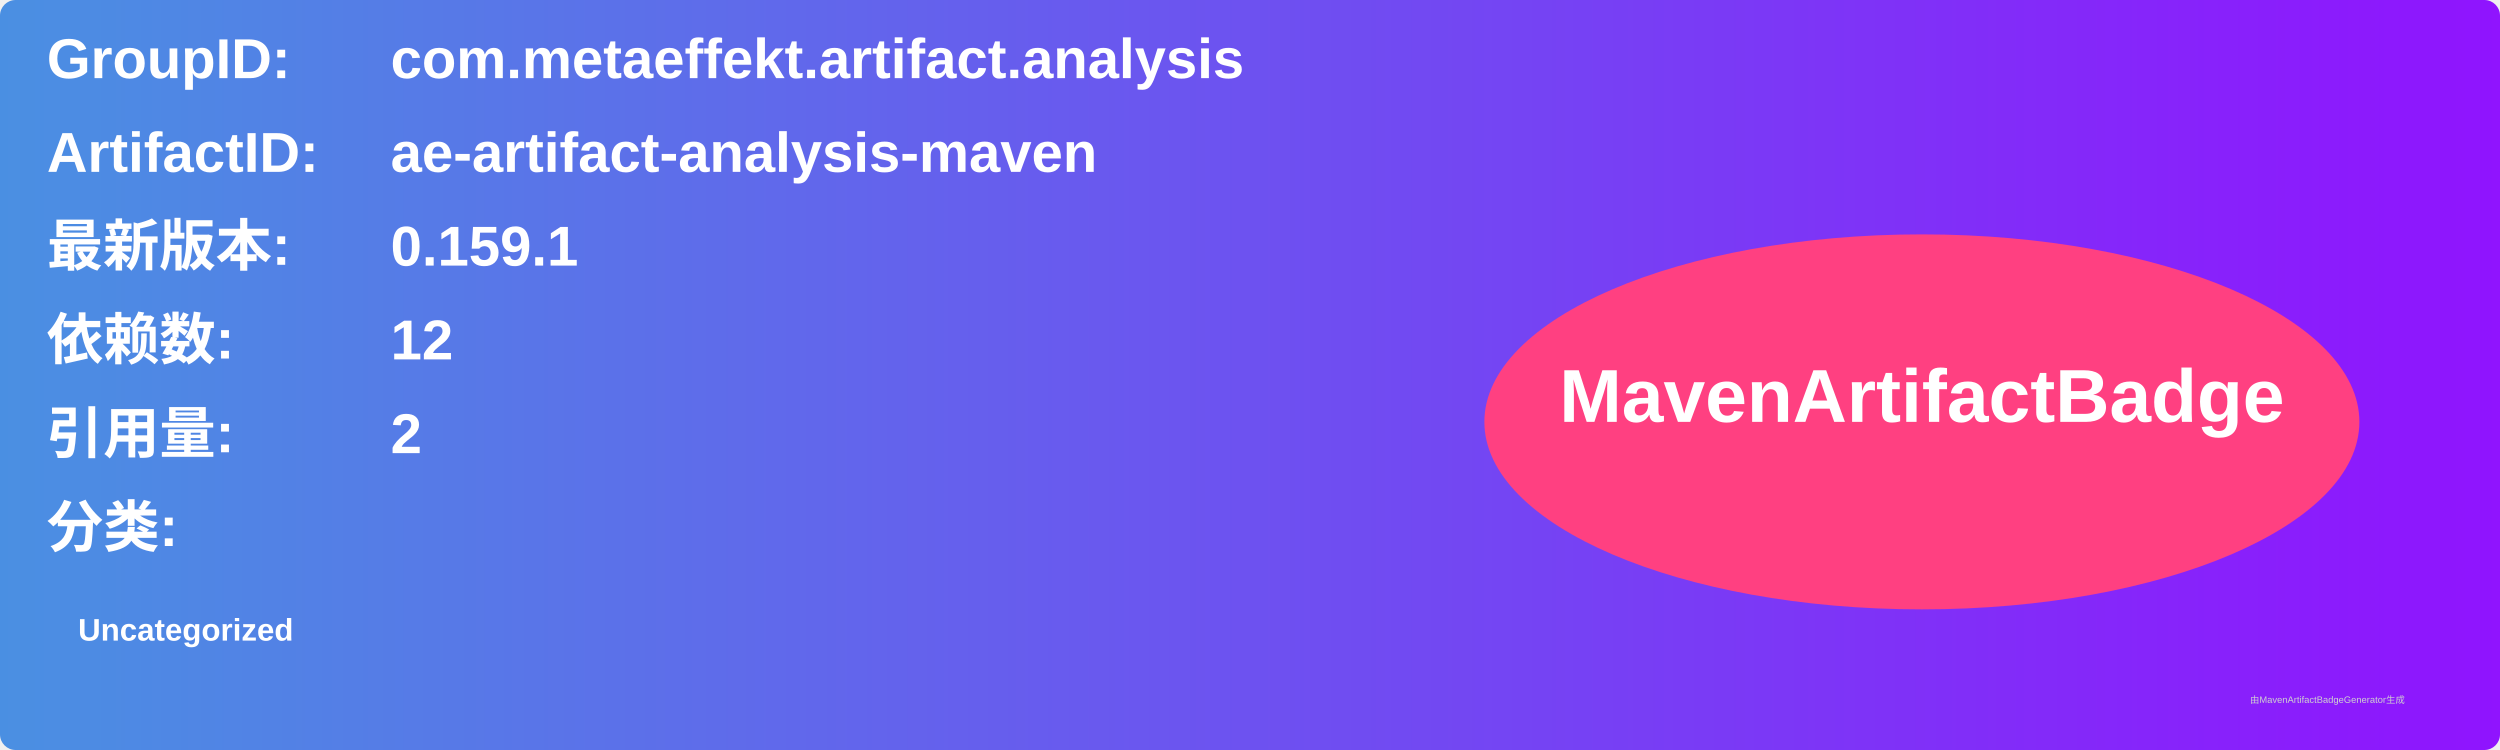
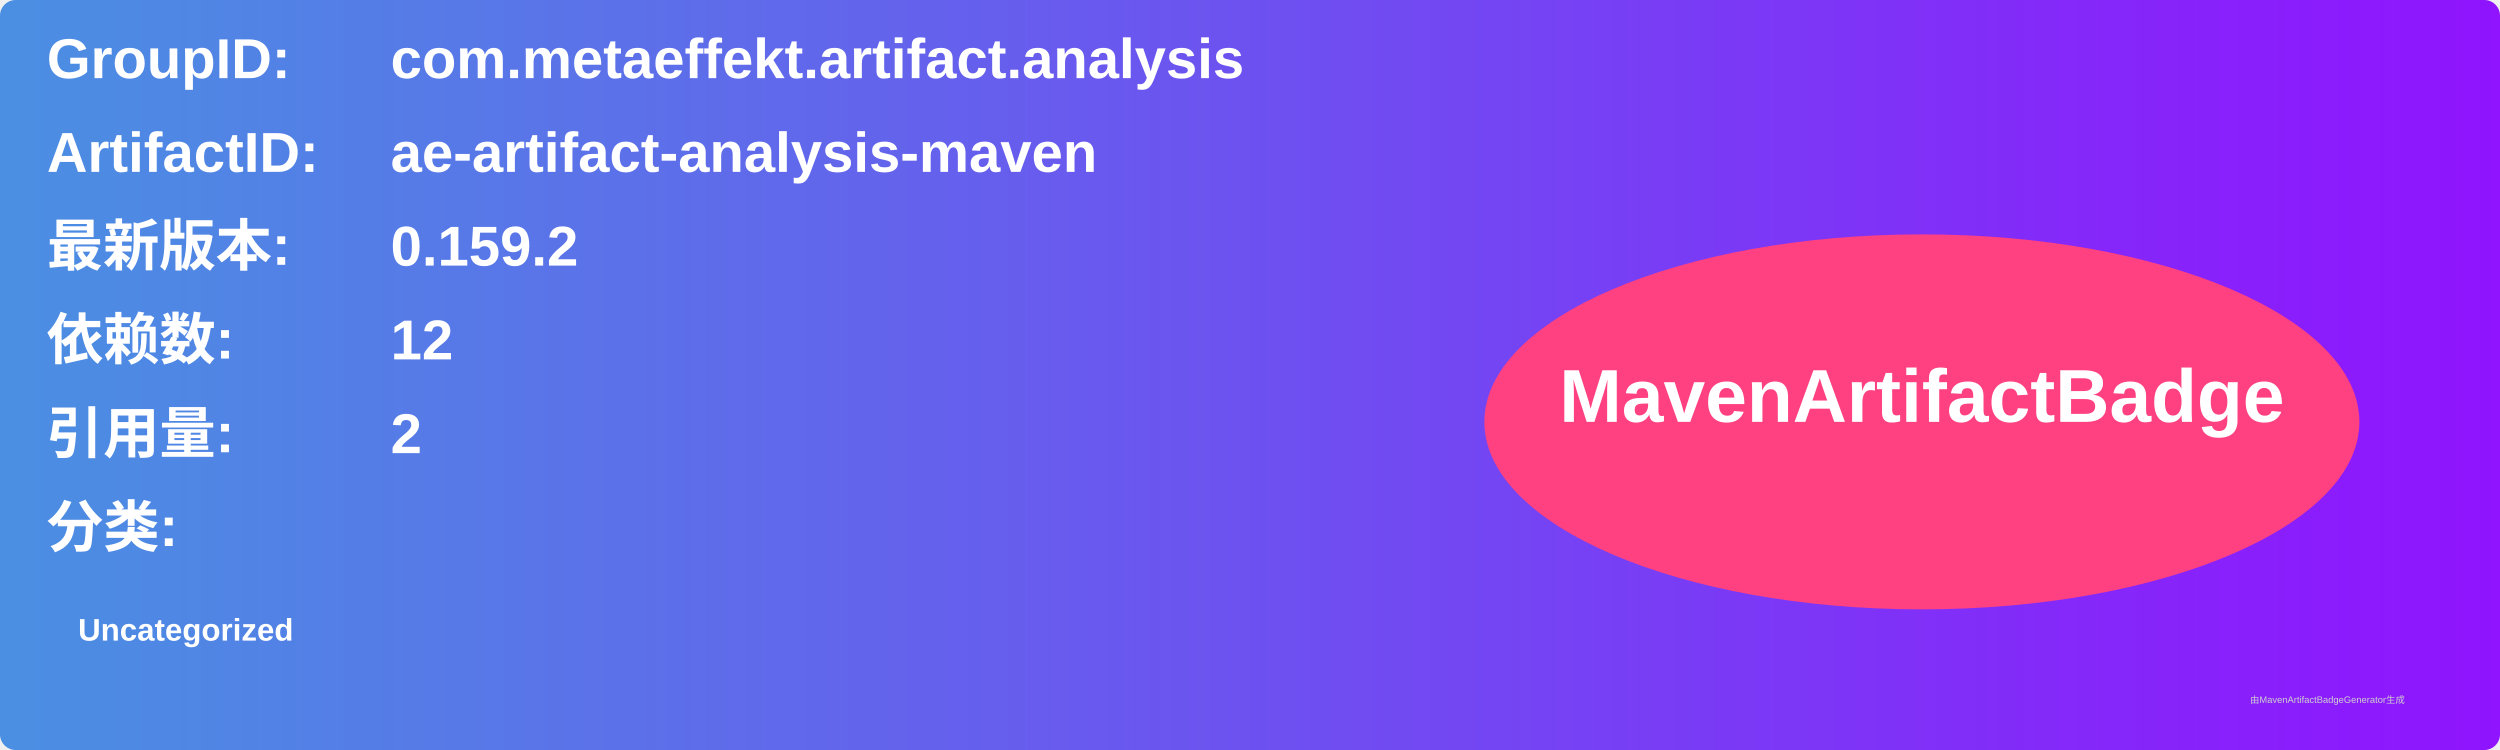
<svg xmlns="http://www.w3.org/2000/svg" width="800" height="240" viewBox="0 0 800 240">
  <linearGradient id="grad" x1="0%" y1="0%" x2="100%" y2="0%">
    <stop offset="0%" stop-color="#4a90e2" />
    <stop offset="100%" stop-color="#9013fe" />
  </linearGradient>
  <rect width="100%" height="100%" rx="5" ry="5" fill="url(#grad)" />
  <g transform="translate(15, 15)">
    <text x="0" y="10" font-family="Arial" font-size="18" fill="white" font-weight="bold" width="260">GroupID:</text>
    <text x="110" y="10" font-family="Arial" font-size="18" fill="white" font-weight="bold" width="460">com.metaeffekt.artifact.analysis</text>
    <text x="0" y="40" font-family="Arial" font-size="18" fill="white" font-weight="bold" width="260">ArtifactID:</text>
    <text x="110" y="40" font-family="Arial" font-size="18" fill="white" font-weight="bold" width="460">ae-artifact-analysis-maven</text>
    <text x="0" y="70" font-family="Arial" font-size="18" fill="white" font-weight="bold">最新版本:</text>
    <text x="110" y="70" font-family="Arial" font-size="18" fill="white" font-weight="bold">
-       <tspan font-weight="bold">0.159.1</tspan>
+       <tspan font-weight="bold">0.159.2</tspan>
    </text>
    <text x="0" y="100" font-family="Arial" font-size="18" fill="white" font-weight="bold">依赖数: </text>
    <text x="110" y="100" font-family="Arial" font-size="18" fill="white">
      <tspan font-weight="bold">12</tspan>
    </text>
    <text x="0" y="130" font-family="Arial" font-size="18" fill="white" font-weight="bold">引用量: </text>
    <text x="110" y="130" font-family="Arial" font-size="18" fill="white">
      <tspan font-weight="bold">2</tspan>
    </text>
    <text x="0" y="160" font-family="Arial" font-size="18" fill="white" font-weight="bold">分类:</text>
    <text x="10" y="190" font-family="Arial" font-size="10" fill="white">
      <tspan font-weight="bold">Uncategorized</tspan>
    </text>
    <ellipse cx="600" cy="120" rx="140" ry="60" fill="#ff4081" />
    <text x="600" y="120" text-anchor="middle" font-family="Arial" font-size="24" fill="white" font-weight="bold">MavenArtifactBadge</text>
  </g>
  <text x="720" y="225" font-family="Arial" font-size="3" fill="#d0d0d0">由MavenArtifactBadgeGenerator生成</text>
</svg>
